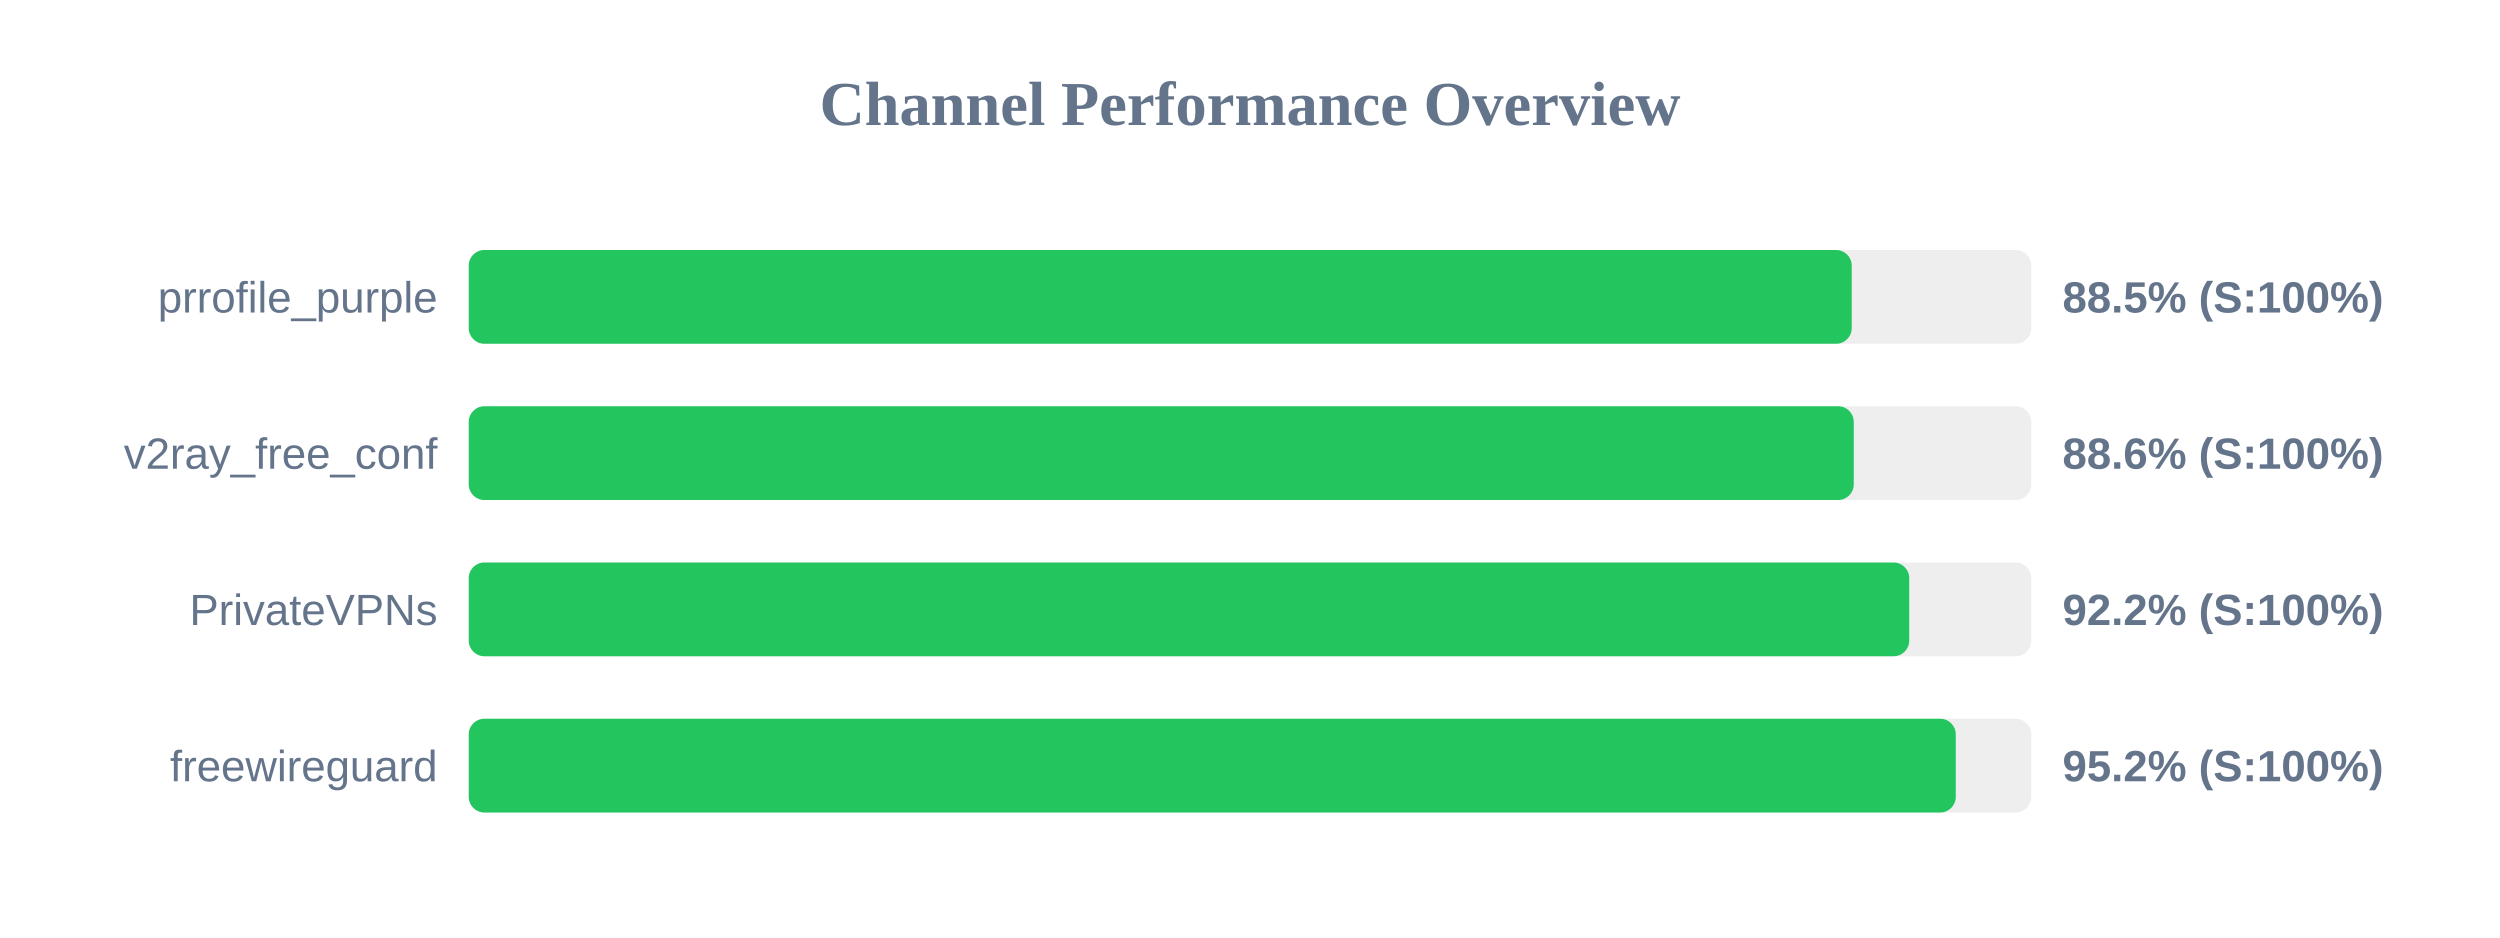
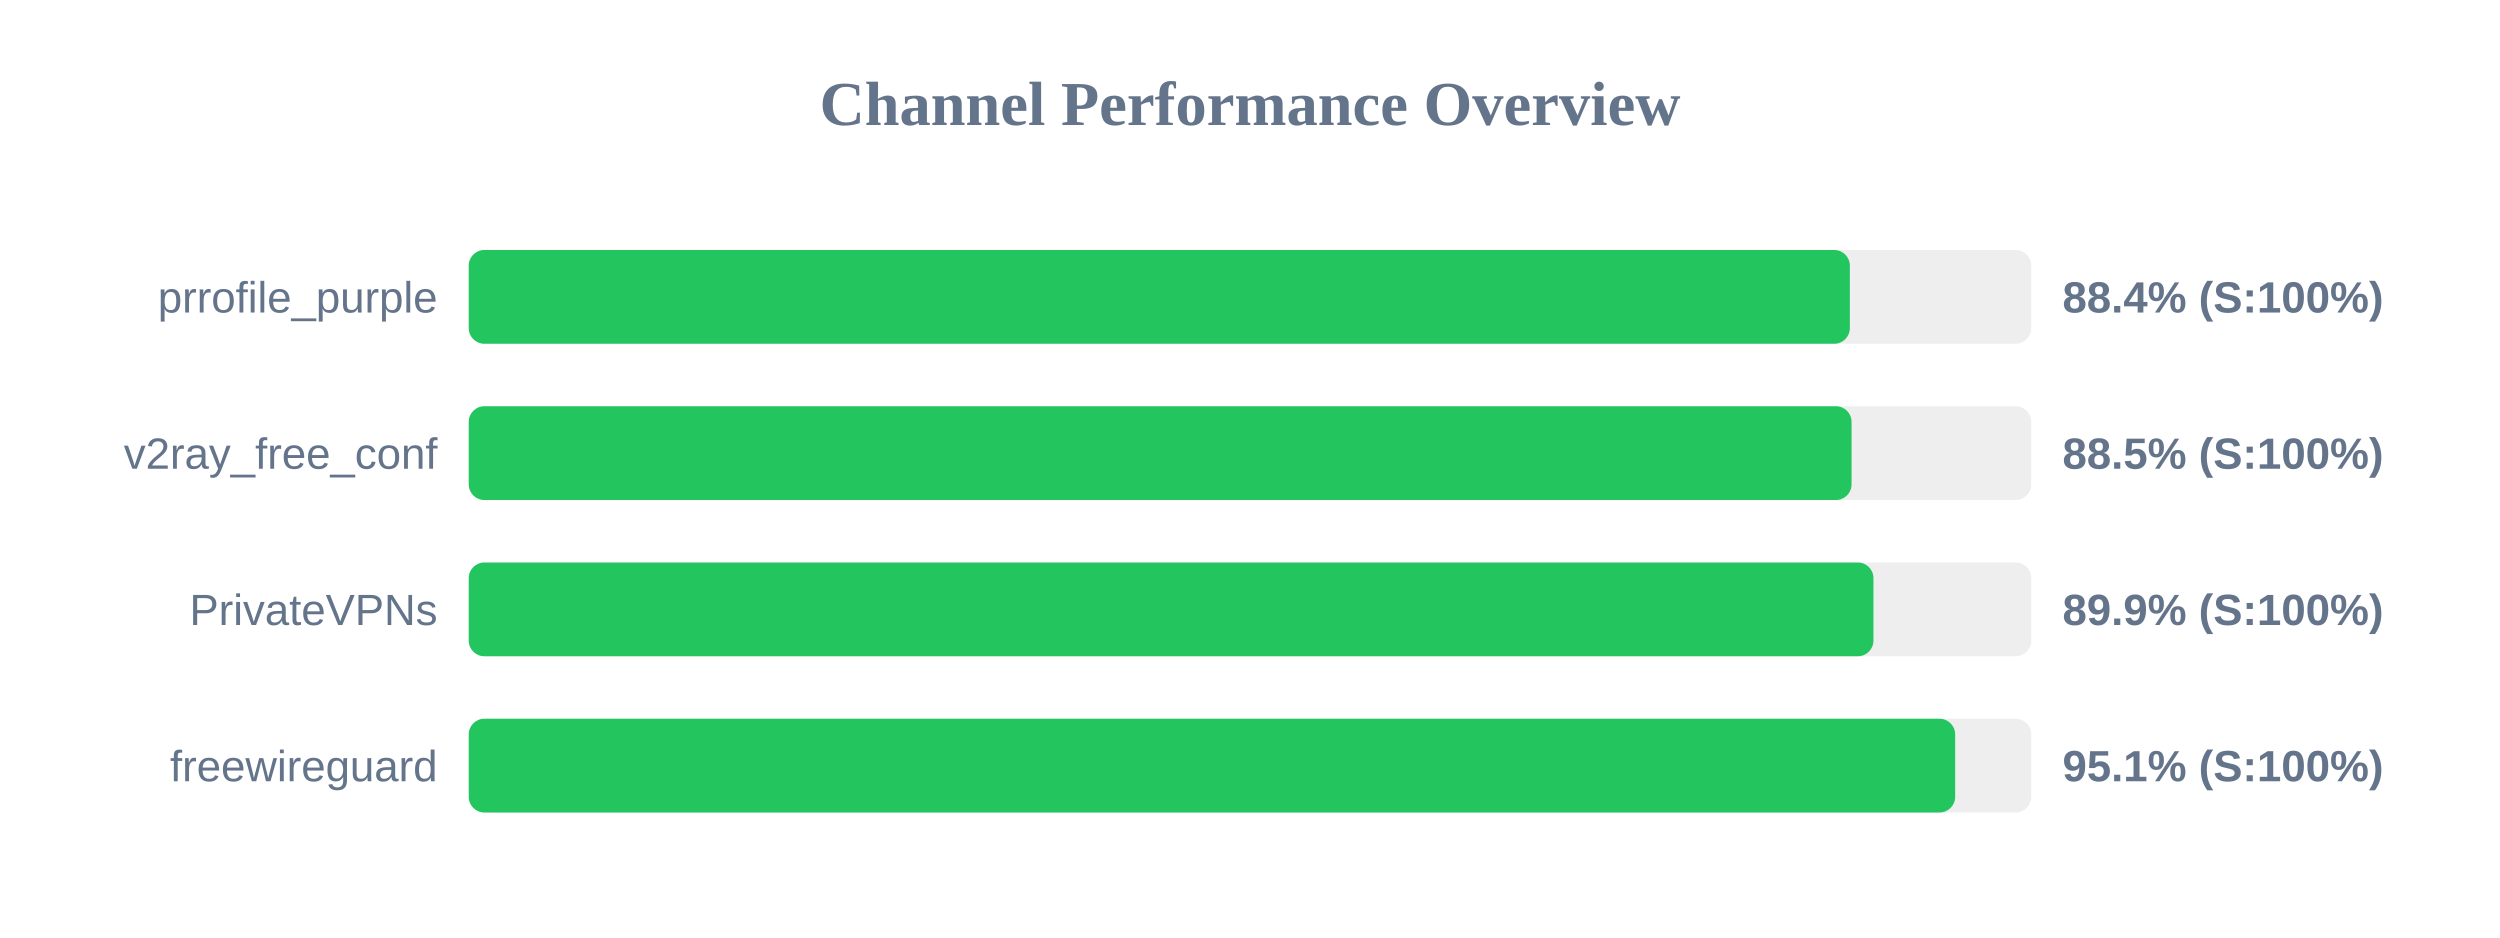
<svg xmlns="http://www.w3.org/2000/svg" width="800" height="300" version="1.1">
  <style>
        .row { font: 14px Arial; fill: #64748b; }
        .score { font: bold 14px Arial; fill: #64748b; }
    </style>
  <text x="400" y="40" text-anchor="middle" font-size="20px" font-weight="bold" fill="#64748b">Channel Performance Overview</text>
  <rect x="150" y="80" width="500" height="30" fill="#eee" rx="5" />
-   <rect x="150" y="80" width="442.55" height="30" fill="#22c55e" rx="5" />
+   <rect x="150" y="80" width="441.95" height="30" fill="#22c55e" rx="5" />
  <text x="140" y="100" text-anchor="end" class="row">prrofile_purple</text>
-   <text x="660" y="100" text-anchor="start" class="score">88.5% (S:100%)</text>
+   <text x="660" y="100" text-anchor="start" class="score">88.4% (S:100%)</text>
  <rect x="150" y="130" width="500" height="30" fill="#eee" rx="5" />
-   <rect x="150" y="130" width="443.2" height="30" fill="#22c55e" rx="5" />
+   <rect x="150" y="130" width="442.5" height="30" fill="#22c55e" rx="5" />
  <text x="140" y="150" text-anchor="end" class="row">v2ray_free_conf</text>
-   <text x="660" y="150" text-anchor="start" class="score">88.6% (S:100%)</text>
+   <text x="660" y="150" text-anchor="start" class="score">88.5% (S:100%)</text>
  <rect x="150" y="180" width="500" height="30" fill="#eee" rx="5" />
-   <rect x="150" y="180" width="460.95" height="30" fill="#22c55e" rx="5" />
+   <rect x="150" y="180" width="449.5" height="30" fill="#22c55e" rx="5" />
  <text x="140" y="200" text-anchor="end" class="row">PrivateVPNs</text>
-   <text x="660" y="200" text-anchor="start" class="score">92.2% (S:100%)</text>
+   <text x="660" y="200" text-anchor="start" class="score">89.9% (S:100%)</text>
  <rect x="150" y="230" width="500" height="30" fill="#eee" rx="5" />
-   <rect x="150" y="230" width="475.85" height="30" fill="#22c55e" rx="5" />
+   <rect x="150" y="230" width="475.65" height="30" fill="#22c55e" rx="5" />
  <text x="140" y="250" text-anchor="end" class="row">freewireguard</text>
-   <text x="660" y="250" text-anchor="start" class="score">95.2% (S:100%)</text>
+   <text x="660" y="250" text-anchor="start" class="score">95.1% (S:100%)</text>
</svg>
